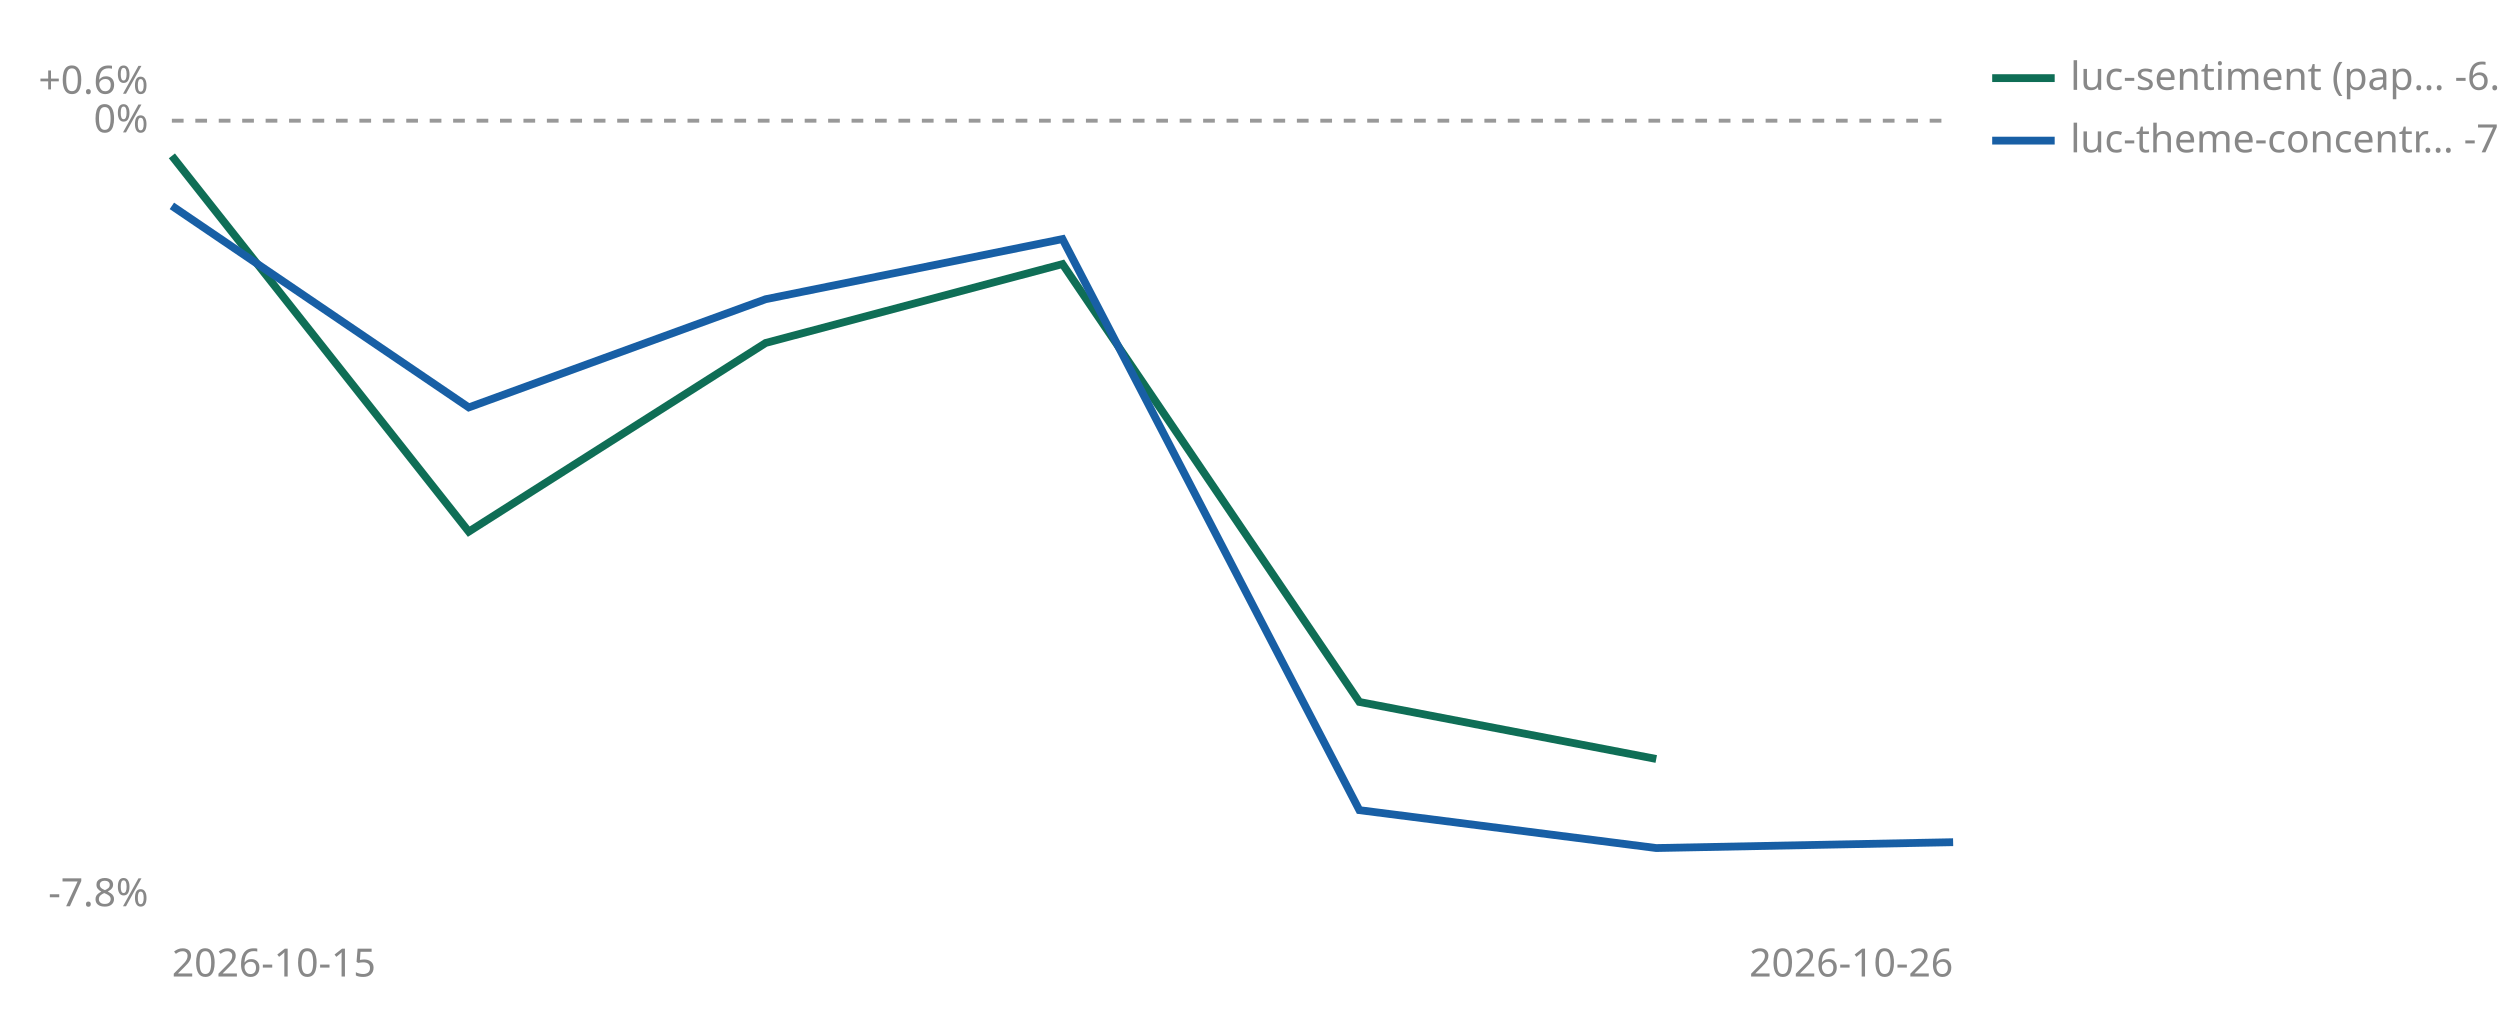
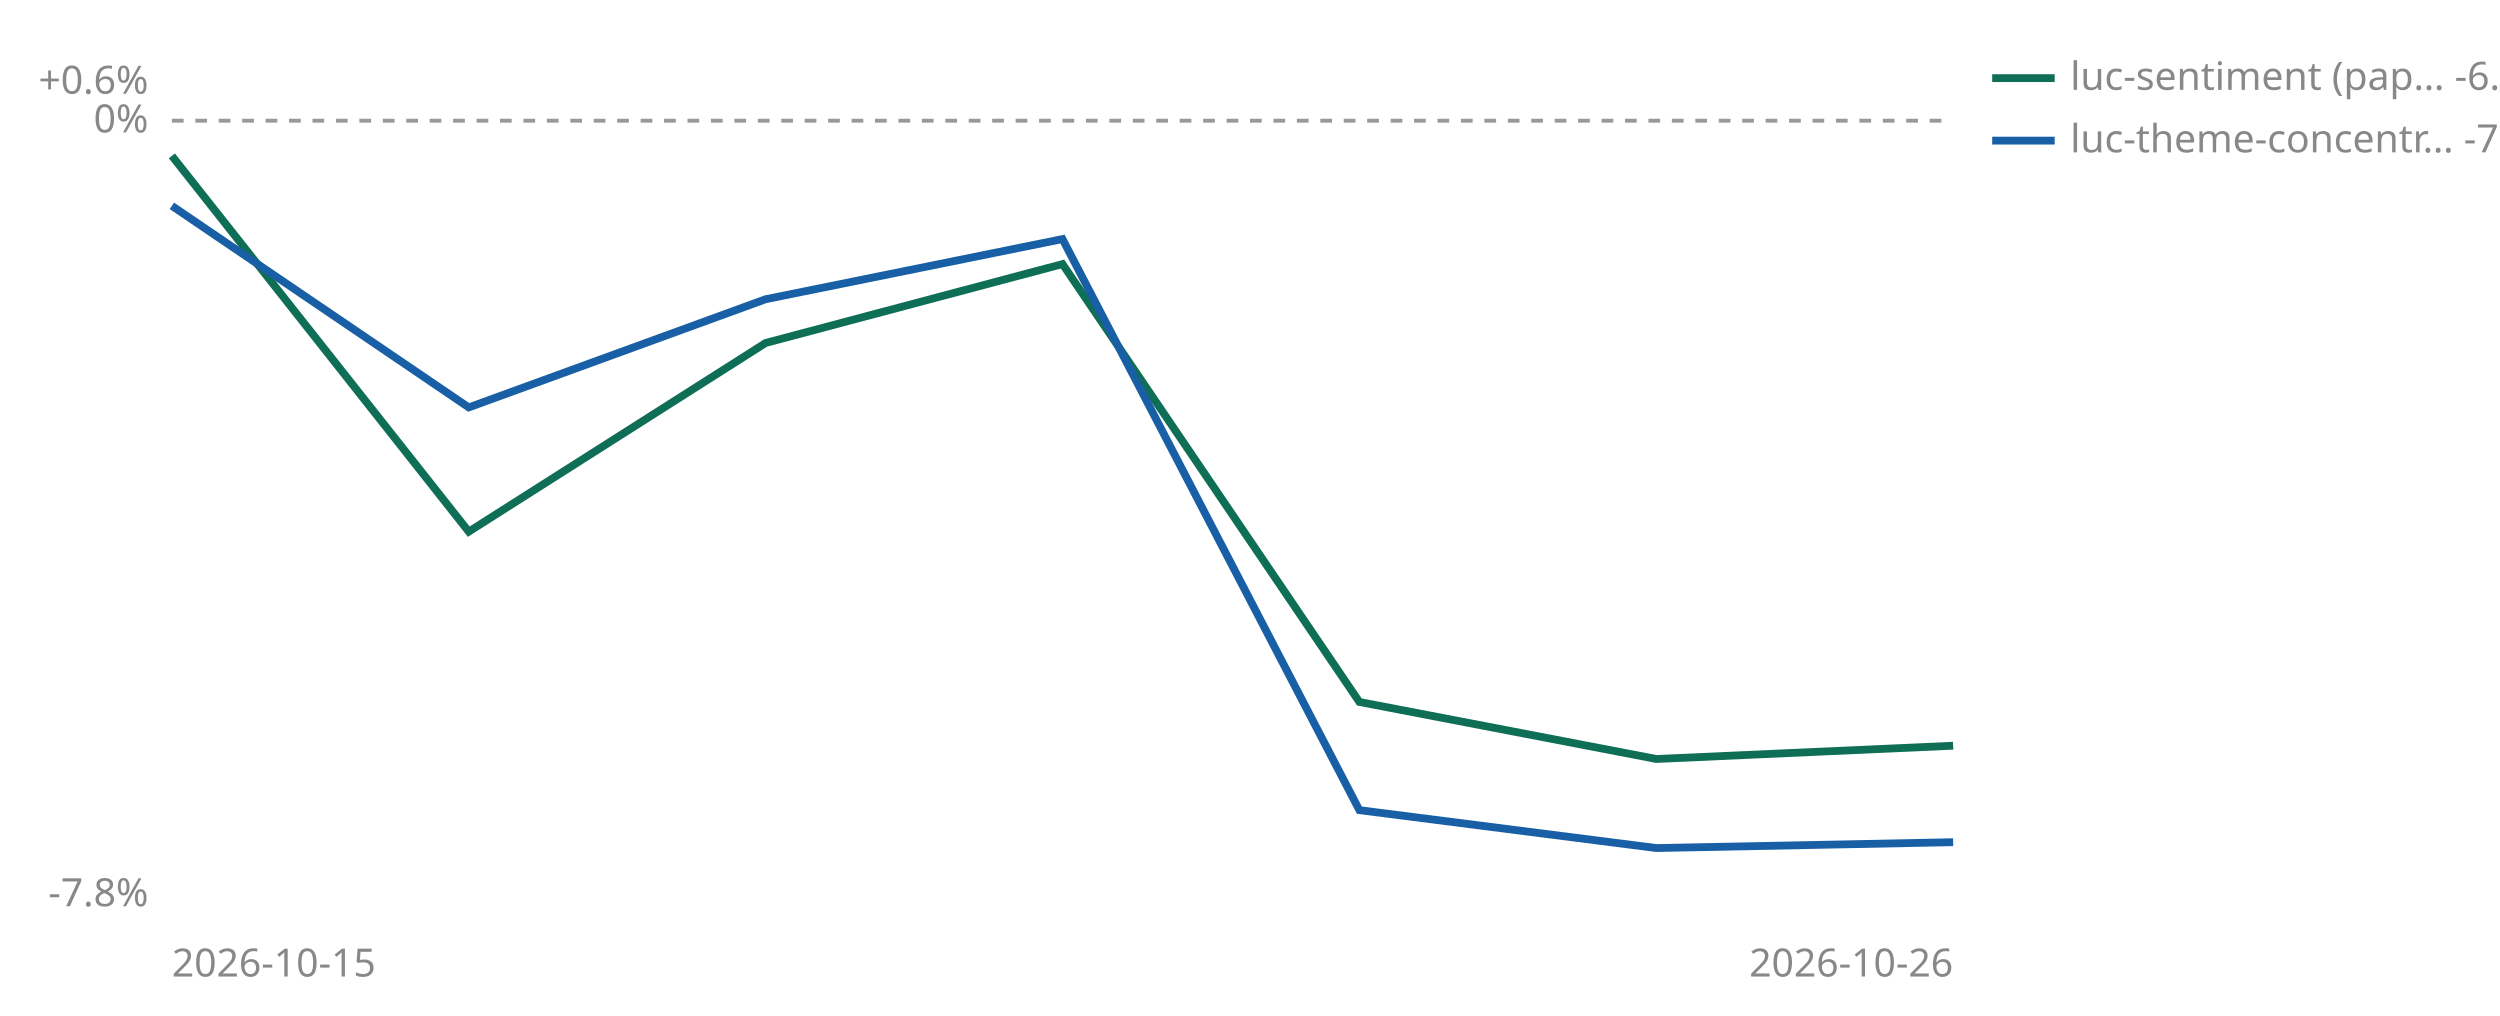
<svg xmlns="http://www.w3.org/2000/svg" viewBox="0 0 640 260" width="640" height="260" role="img" aria-label="Cumulative percent return since joining, per strategy">
  <line id="zero" x1="44" y1="30.9" x2="500" y2="30.9" stroke="#999999" stroke-width="1" stroke-dasharray="3 3" />
  <text x="38" y="33.9" font-size="10" fill="#888888" text-anchor="end" font-family="sans-serif">0%</text>
  <text x="38" y="24.0" font-size="10" fill="#888888" text-anchor="end" font-family="sans-serif">+0.6%</text>
  <text x="38" y="232.0" font-size="10" fill="#888888" text-anchor="end" font-family="sans-serif">-7.8%</text>
  <text x="44" y="250" font-size="10" fill="#888888" font-family="sans-serif">2026-10-15</text>
  <text x="500" y="250" font-size="10" fill="#888888" text-anchor="end" font-family="sans-serif">2026-10-26</text>
-   <polyline points="44.0,39.9 120.0,136.1 196.0,87.8 272.0,67.6 348.0,179.7 424.0,194.3" fill="none" stroke="#0F6E56" stroke-width="2" />
+   <polyline points="44.0,39.9 120.0,136.1 196.0,87.8 272.0,67.6 348.0,179.7 424.0,194.3 500.0,190.9" fill="none" stroke="#0F6E56" stroke-width="2" />
  <polyline points="44.0,52.7 120.0,104.3 196.0,76.6 272.0,61.2 348.0,207.4 424.0,217.1 500.0,215.6" fill="none" stroke="#185FA5" stroke-width="2" />
  <line x1="510" y1="20" x2="526" y2="20" stroke="#0F6E56" stroke-width="2" />
-   <text x="530" y="23" font-size="10" fill="#888888" font-family="sans-serif">luc-sentiment (pap… -6.4%</text>
+   <text x="530" y="23" font-size="10" fill="#888888" font-family="sans-serif">luc-sentiment (pap… -6.2%</text>
  <line x1="510" y1="36" x2="526" y2="36" stroke="#185FA5" stroke-width="2" />
  <text x="530" y="39" font-size="10" fill="#888888" font-family="sans-serif">luc-theme-concentr… -7.2%</text>
</svg>
